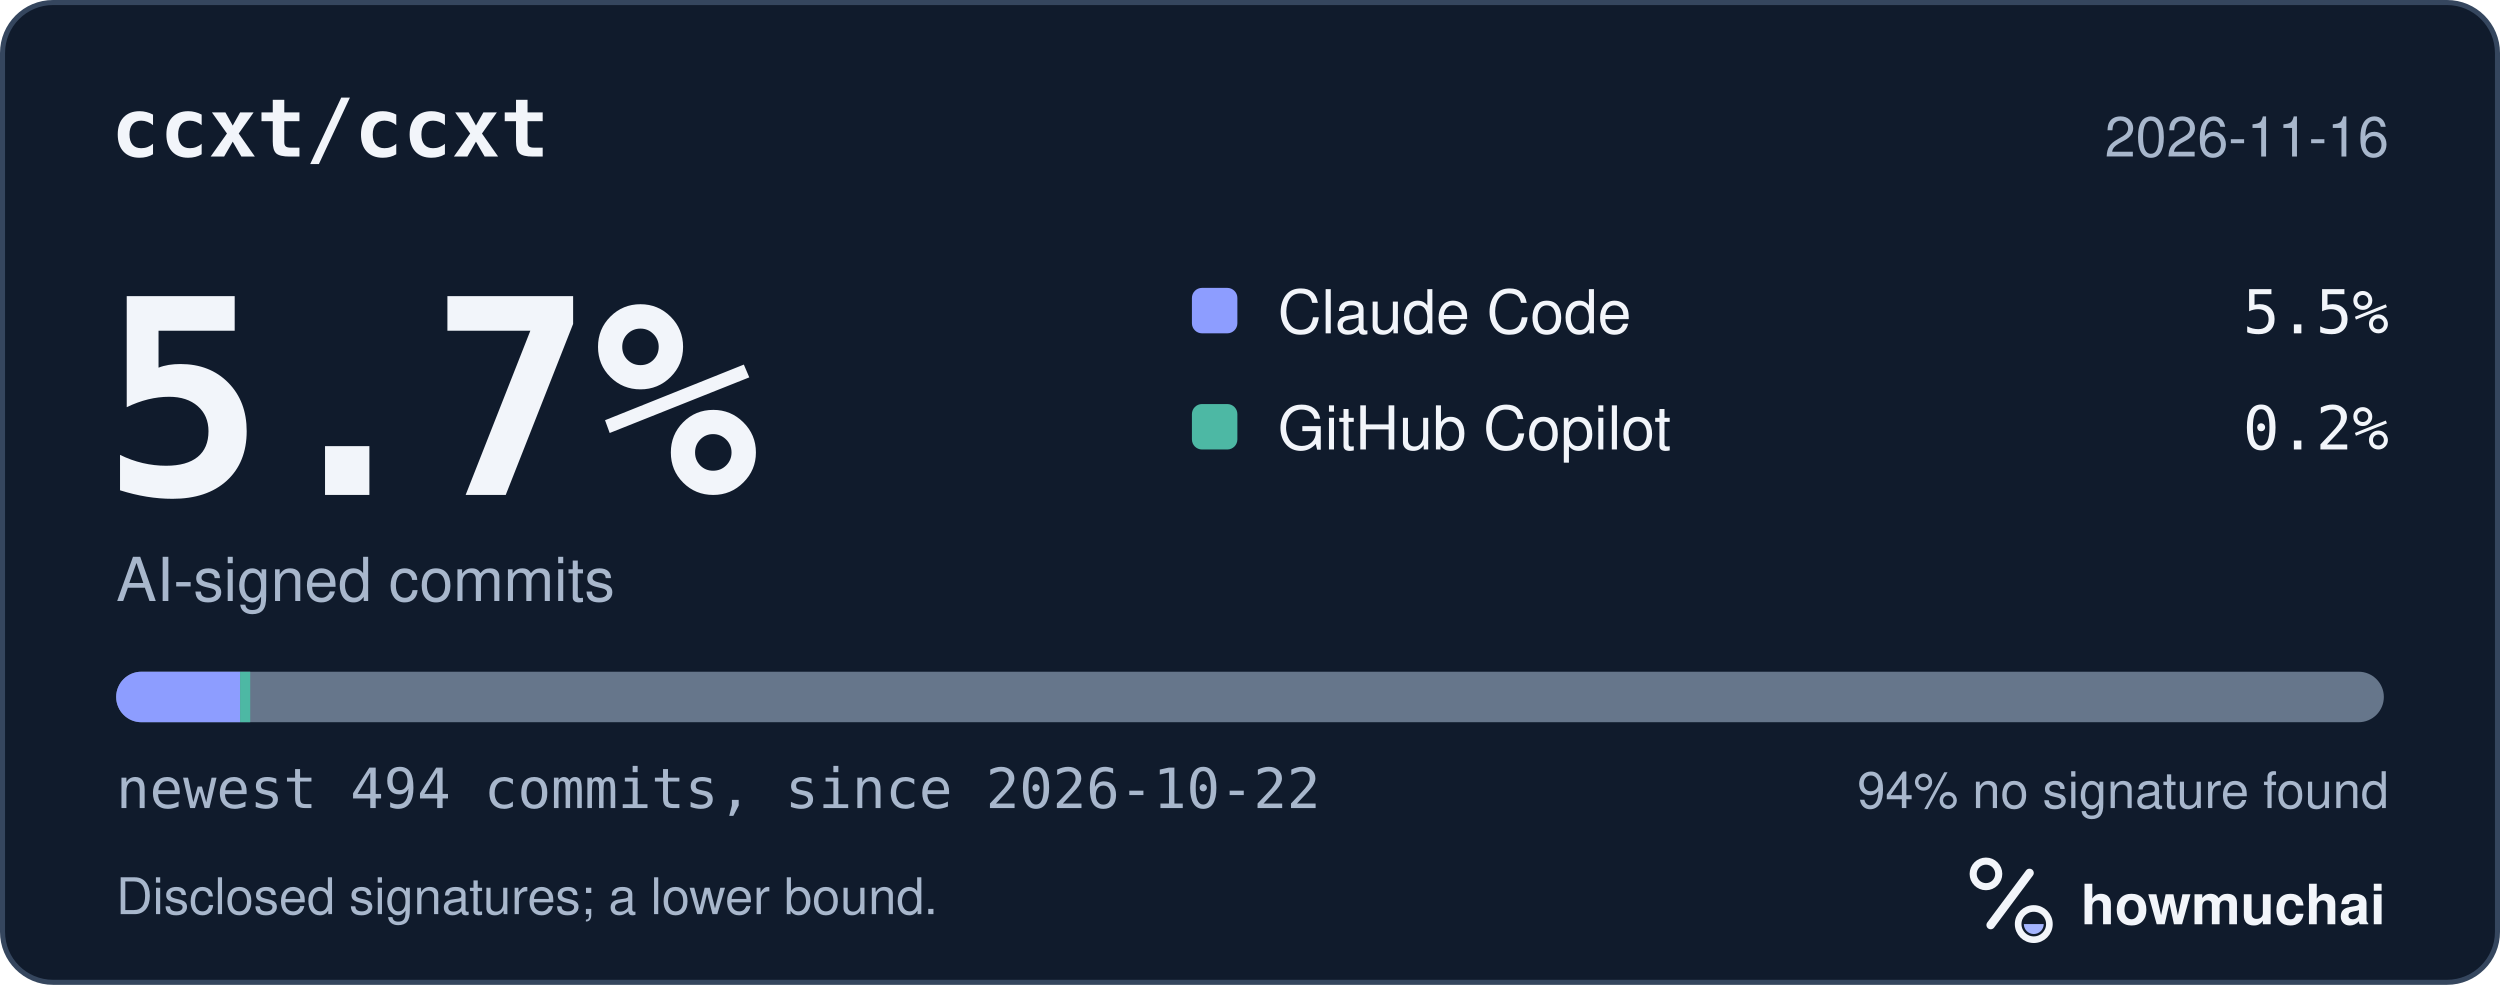
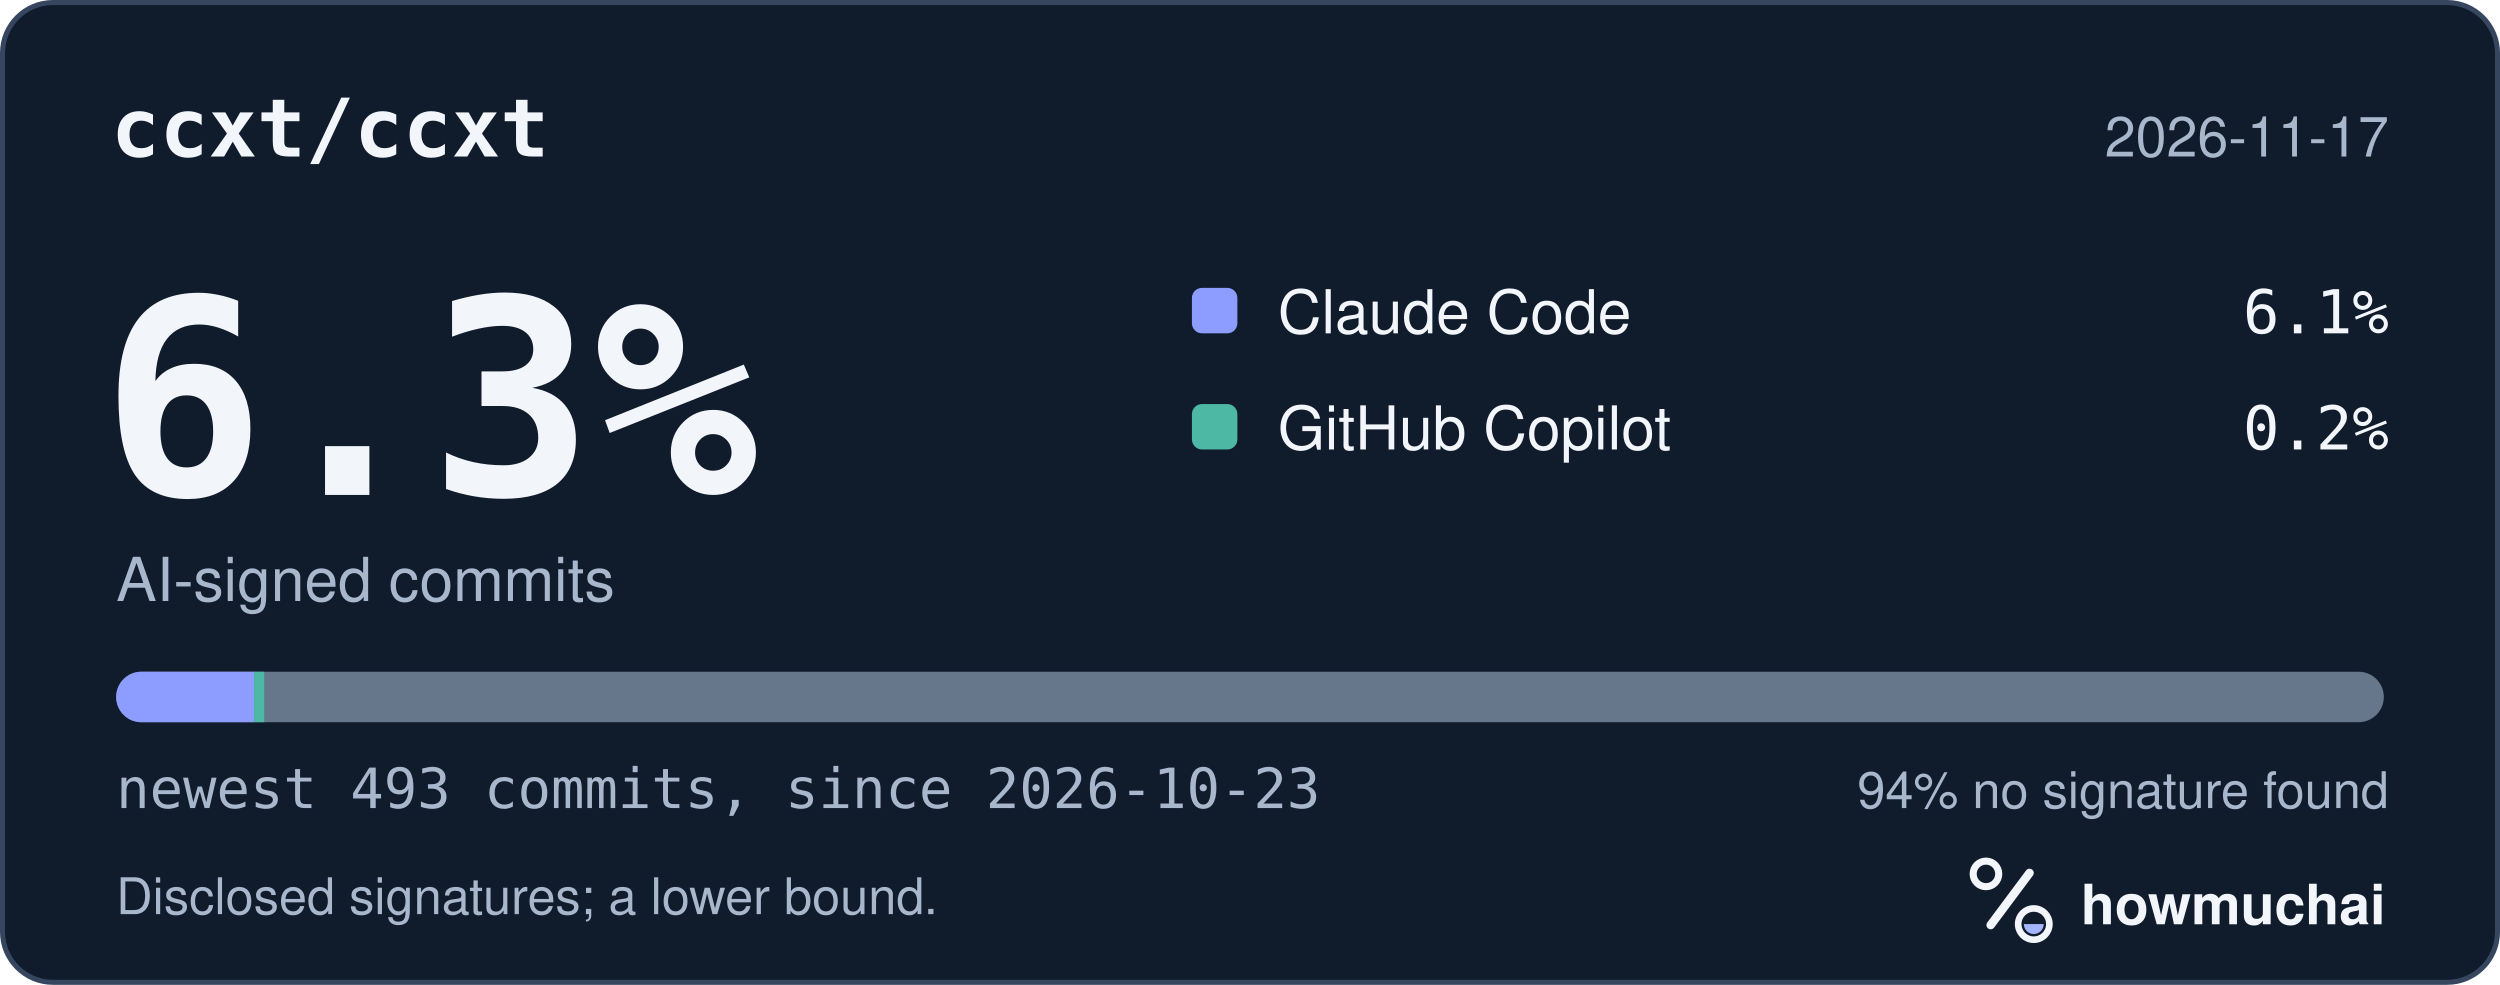
<svg xmlns="http://www.w3.org/2000/svg" width="495" height="195" viewBox="0 0 495 195" role="img" aria-labelledby="hm-t hm-d">
  <rect x="0.5" y="0.5" width="494" height="194" rx="10" fill="#101B2C" stroke="#35465E" />
  <text x="22" y="31" fill="#F2F5FA" font-family="ui-monospace, SF Mono, Menlo, Consolas, IBM Plex Mono, monospace" font-size="16" font-weight="600">ccxt/ccxt</text>
-   <text x="473" y="31" fill="#A8B7CC" font-family="-apple-system, BlinkMacSystemFont, Segoe UI, Helvetica, Arial, Fira Sans, sans-serif" font-size="11" text-anchor="end">2026-11-16</text>
-   <text x="20" y="98" fill="#F2F5FA" font-family="ui-monospace, SF Mono, Menlo, Consolas, IBM Plex Mono, monospace" font-size="54" font-weight="700">5.7%</text>
+   <text x="473" y="31" fill="#A8B7CC" font-family="-apple-system, BlinkMacSystemFont, Segoe UI, Helvetica, Arial, Fira Sans, sans-serif" font-size="11" text-anchor="end">2026-11-17</text>
+   <text x="20" y="98" fill="#F2F5FA" font-family="ui-monospace, SF Mono, Menlo, Consolas, IBM Plex Mono, monospace" font-size="54" font-weight="700">6.3%</text>
  <text x="23" y="119" fill="#A8B7CC" font-family="-apple-system, BlinkMacSystemFont, Segoe UI, Helvetica, Arial, Fira Sans, sans-serif" font-size="12">AI-signed commits</text>
  <rect x="236" y="57" width="9" height="9" rx="2" fill="#8D9DFF" />
  <text x="253" y="66" fill="#F2F5FA" font-family="-apple-system, BlinkMacSystemFont, Segoe UI, Helvetica, Arial, Fira Sans, sans-serif" font-size="12">Claude Code</text>
-   <text x="473" y="66" fill="#F2F5FA" font-family="ui-monospace, SF Mono, Menlo, Consolas, IBM Plex Mono, monospace" font-size="12" text-anchor="end">5.5%</text>
+   <text x="473" y="66" fill="#F2F5FA" font-family="ui-monospace, SF Mono, Menlo, Consolas, IBM Plex Mono, monospace" font-size="12" text-anchor="end">6.1%</text>
  <rect x="236" y="80" width="9" height="9" rx="2" fill="#4DB8A4" />
  <text x="253" y="89" fill="#F2F5FA" font-family="-apple-system, BlinkMacSystemFont, Segoe UI, Helvetica, Arial, Fira Sans, sans-serif" font-size="12">GitHub Copilot</text>
  <text x="473" y="89" fill="#F2F5FA" font-family="ui-monospace, SF Mono, Menlo, Consolas, IBM Plex Mono, monospace" font-size="12" text-anchor="end">0.2%</text>
  <defs>
    <clipPath id="hm-bar">
      <rect x="23" y="133" width="449" height="10" rx="5" />
    </clipPath>
  </defs>
  <rect x="23" y="133" width="449" height="10" rx="5" fill="#66768B" />
  <g clip-path="url(#hm-bar)">
-     <rect x="23.00" y="133" width="24.54" height="10" fill="#8D9DFF" />
-     <rect x="47.54" y="133" width="2.00" height="10" fill="#4DB8A4" />
+     <rect x="23.00" y="133" width="27.32" height="10" fill="#8D9DFF" />
+     <rect x="50.32" y="133" width="2.00" height="10" fill="#4DB8A4" />
  </g>
-   <text x="23" y="160" fill="#A8B7CC" font-family="ui-monospace, SF Mono, Menlo, Consolas, IBM Plex Mono, monospace" font-size="11">newest 494 commits, since 2026-10-22</text>
+   <text x="23" y="160" fill="#A8B7CC" font-family="ui-monospace, SF Mono, Menlo, Consolas, IBM Plex Mono, monospace" font-size="11">newest 493 commits, since 2026-10-23</text>
  <text x="473" y="160" fill="#A8B7CC" font-family="-apple-system, BlinkMacSystemFont, Segoe UI, Helvetica, Arial, Fira Sans, sans-serif" font-size="10" text-anchor="end">94% no signature found</text>
  <text x="23" y="181" fill="#A8B7CC" font-family="-apple-system, BlinkMacSystemFont, Segoe UI, Helvetica, Arial, Fira Sans, sans-serif" font-size="10">Disclosed signatures; a lower bound.</text>
  <g transform="translate(386 166) scale(0.046875)">
    <circle cx="154" cy="150" r="54" fill="none" stroke="#F2F5FA" stroke-width="30" />
    <path d="M174 366 338 146" fill="none" stroke="#F2F5FA" stroke-width="36" stroke-linecap="round" />
    <circle cx="356" cy="362" r="66" fill="none" stroke="#F2F5FA" stroke-width="28" />
    <path d="M314 362a42 42 0 0 0 84 0Z" fill="#A4B5FF" />
  </g>
  <text x="412" y="183" fill="#F2F5FA" font-family="-apple-system, BlinkMacSystemFont, Segoe UI, Helvetica, Arial, Fira Sans, sans-serif" font-size="11" font-weight="650">howmuchai</text>
</svg>
